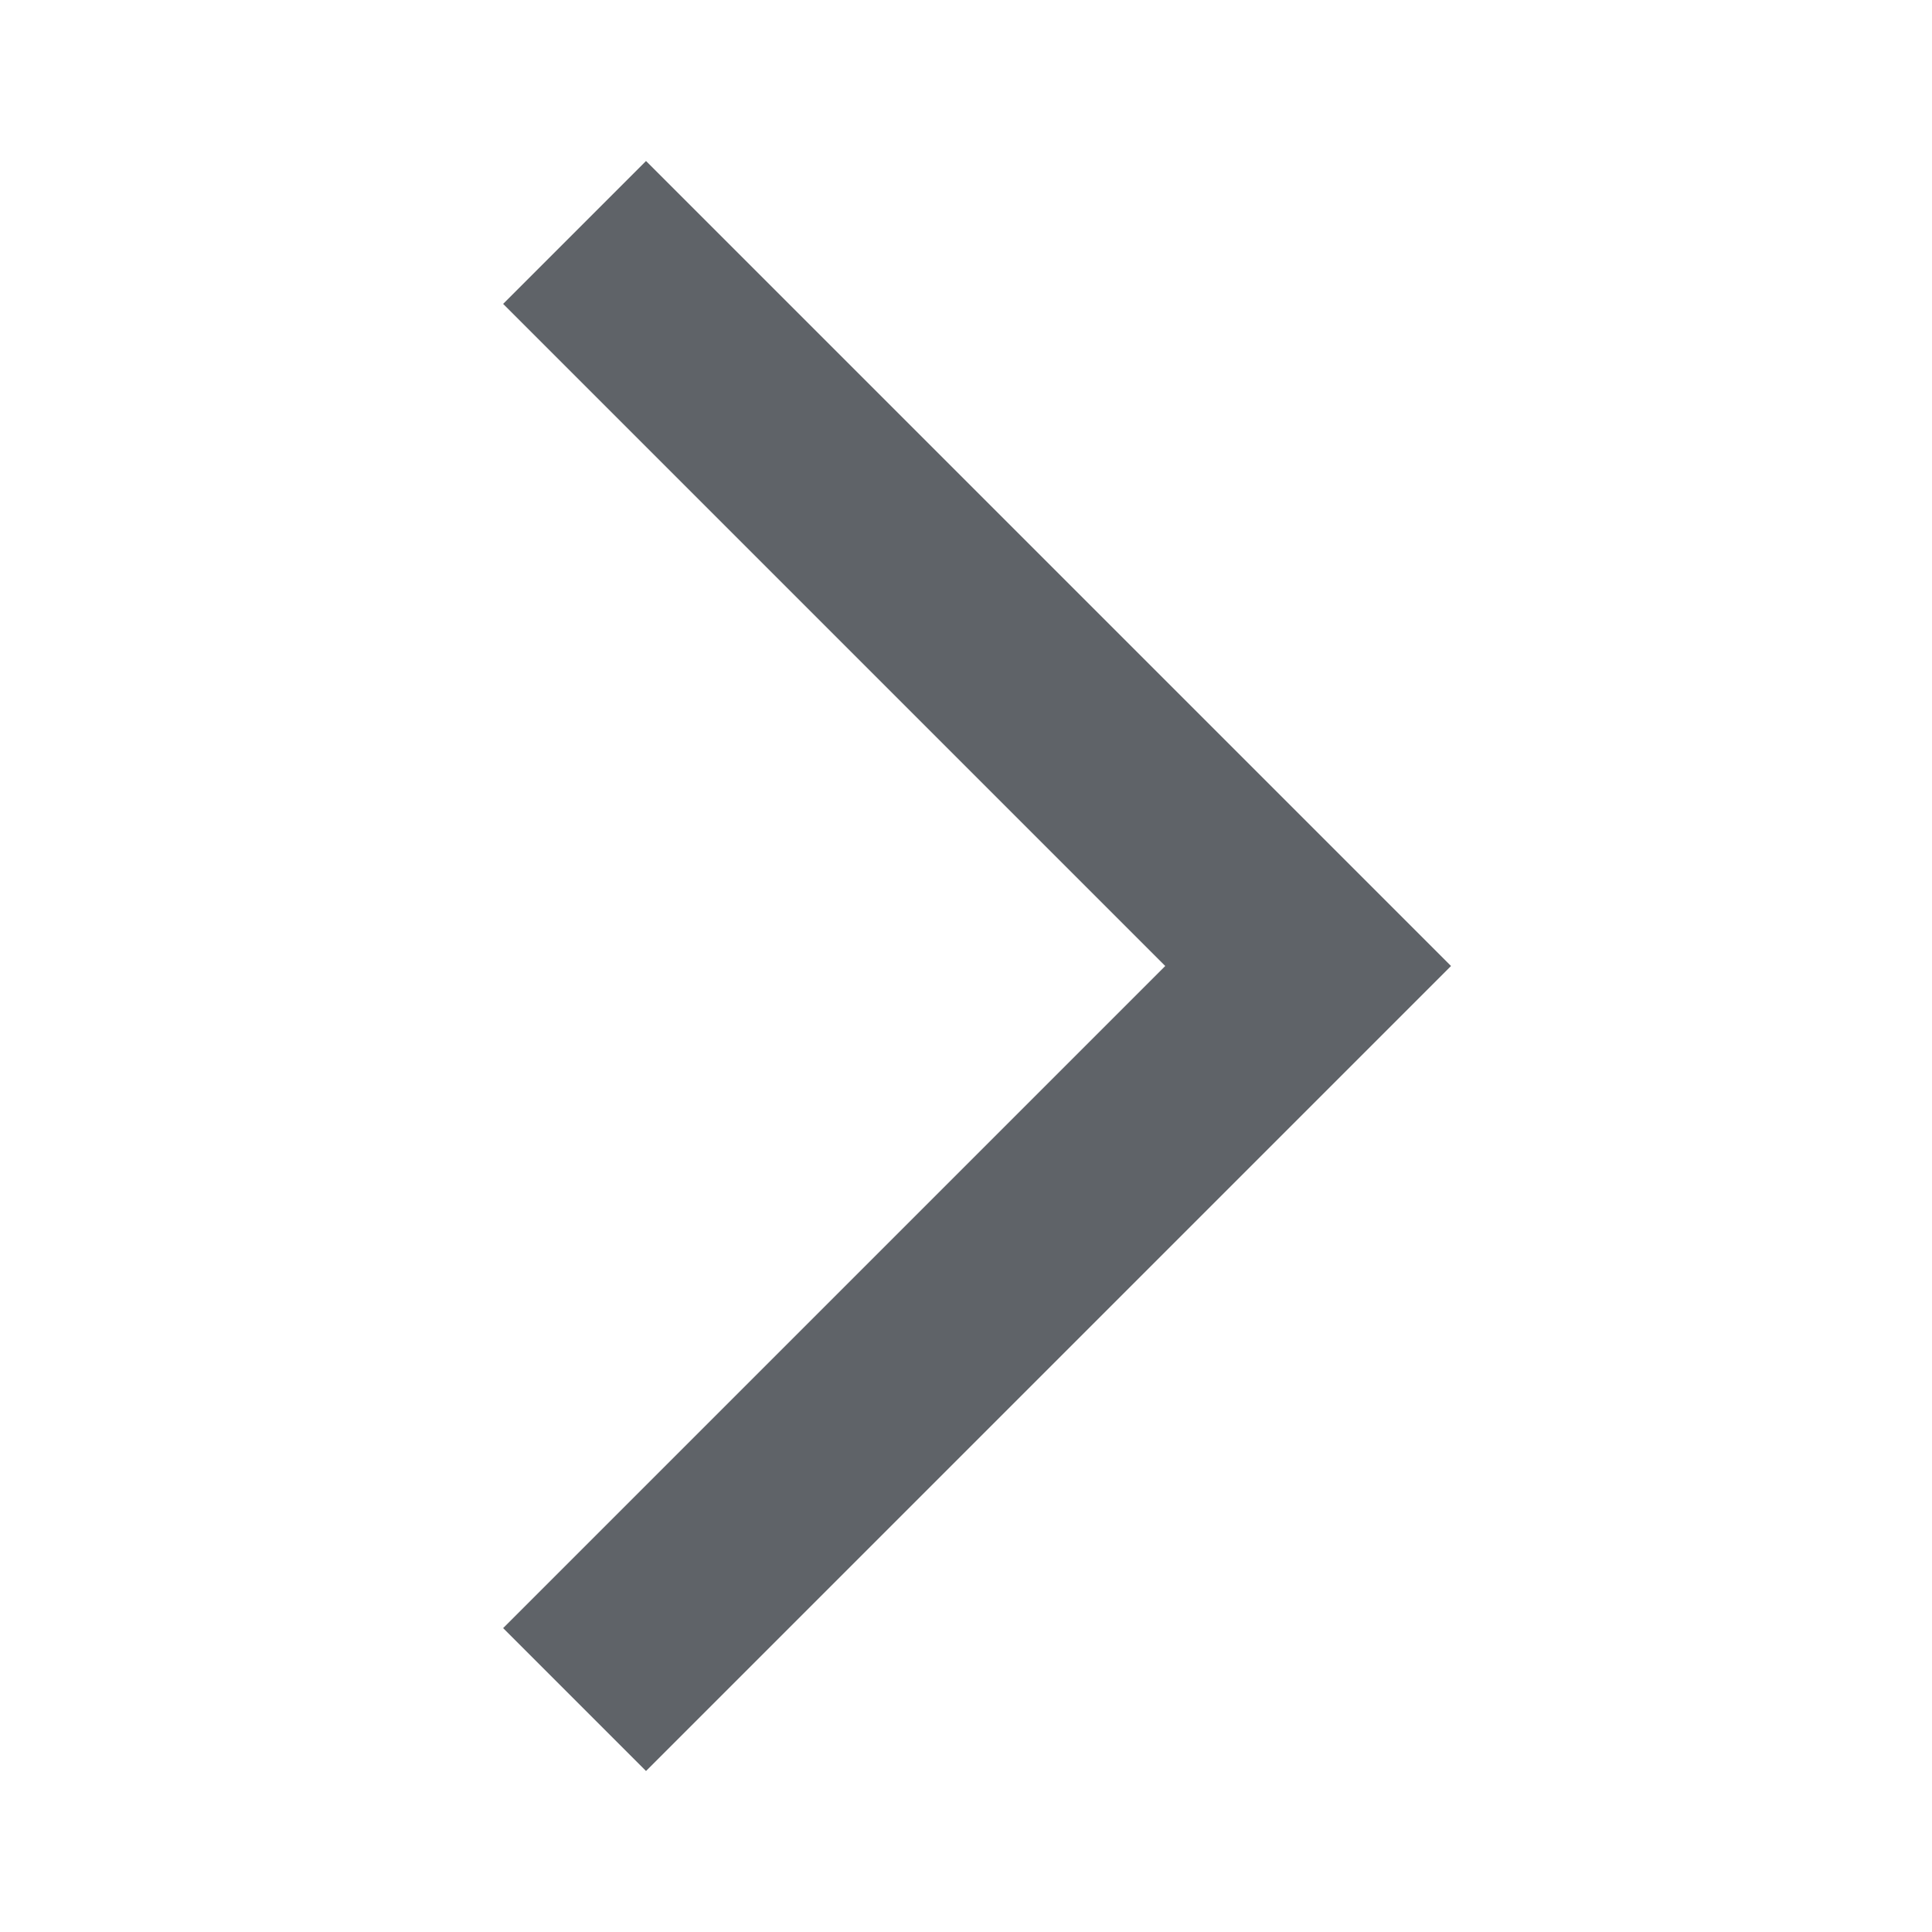
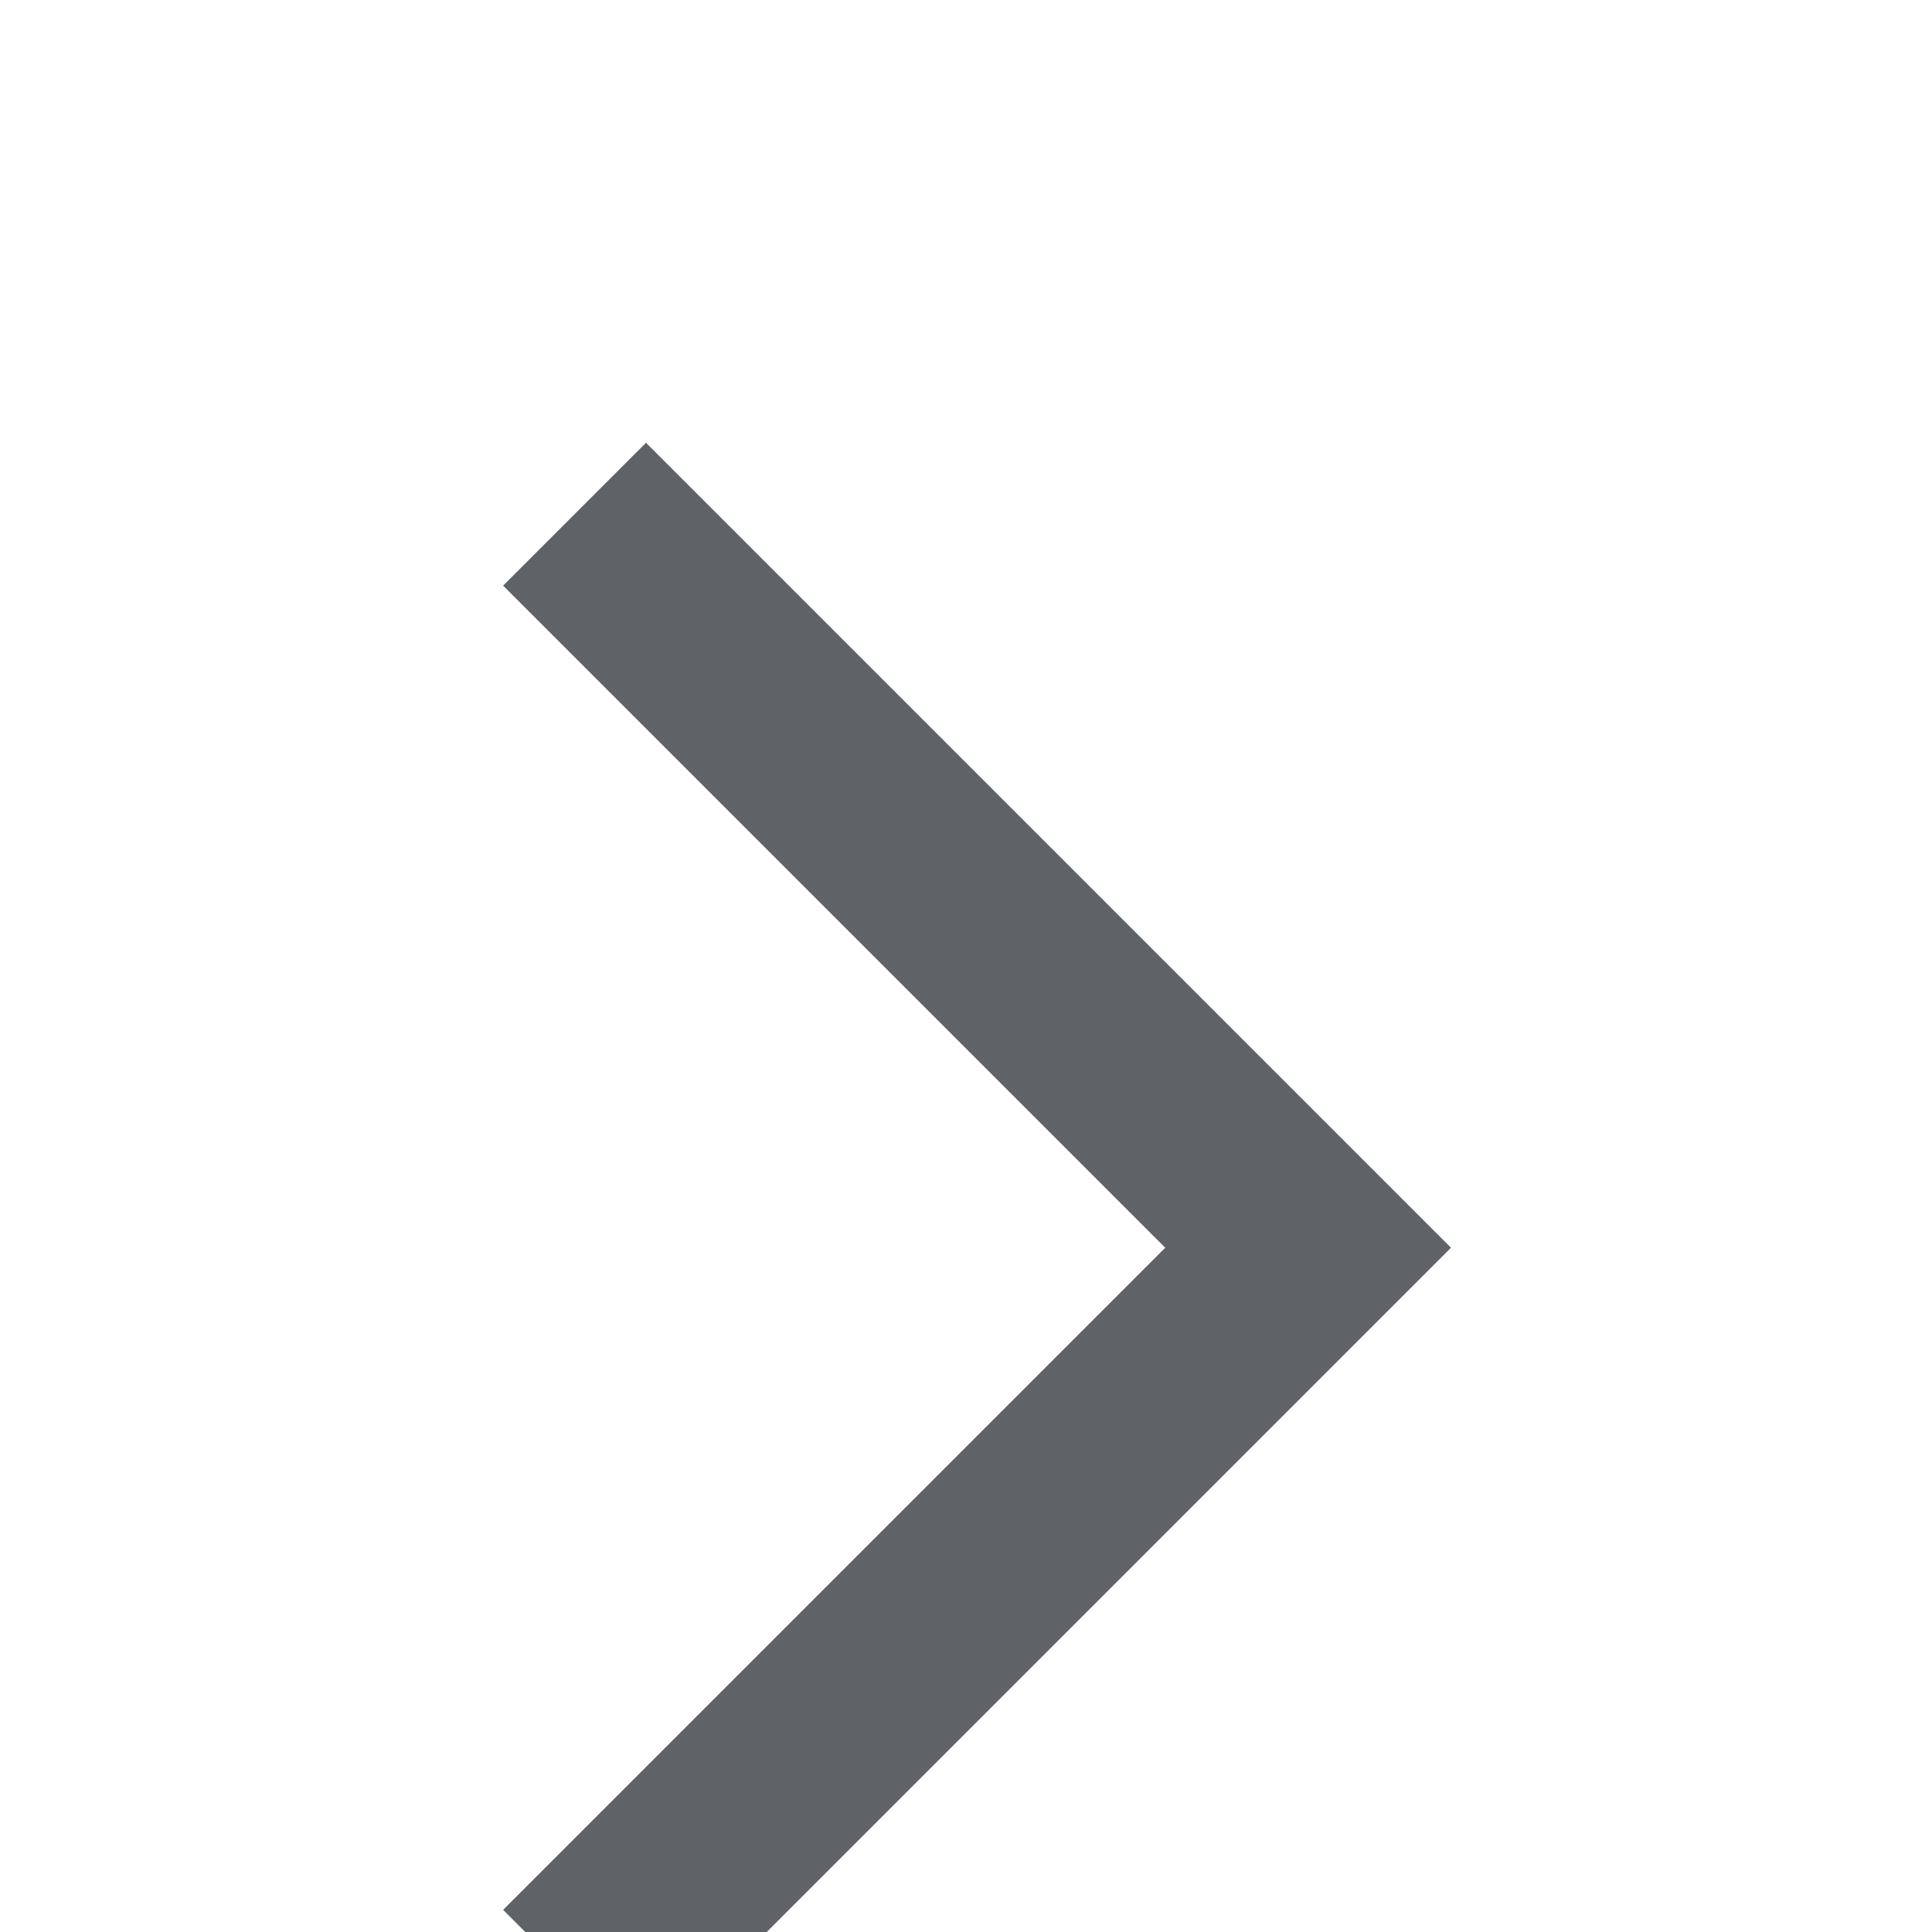
- <svg xmlns="http://www.w3.org/2000/svg" height="24px" viewBox="0 -960 960 960" width="24px" fill="#5f6368">
+ <svg xmlns="http://www.w3.org/2000/svg" height="24px" viewBox="0 -1100 960 960" width="24px" fill="#5f6368">
  <path d="m321-80-71-71 329-329-329-329 71-71 400 400L321-80Z" />
</svg>
